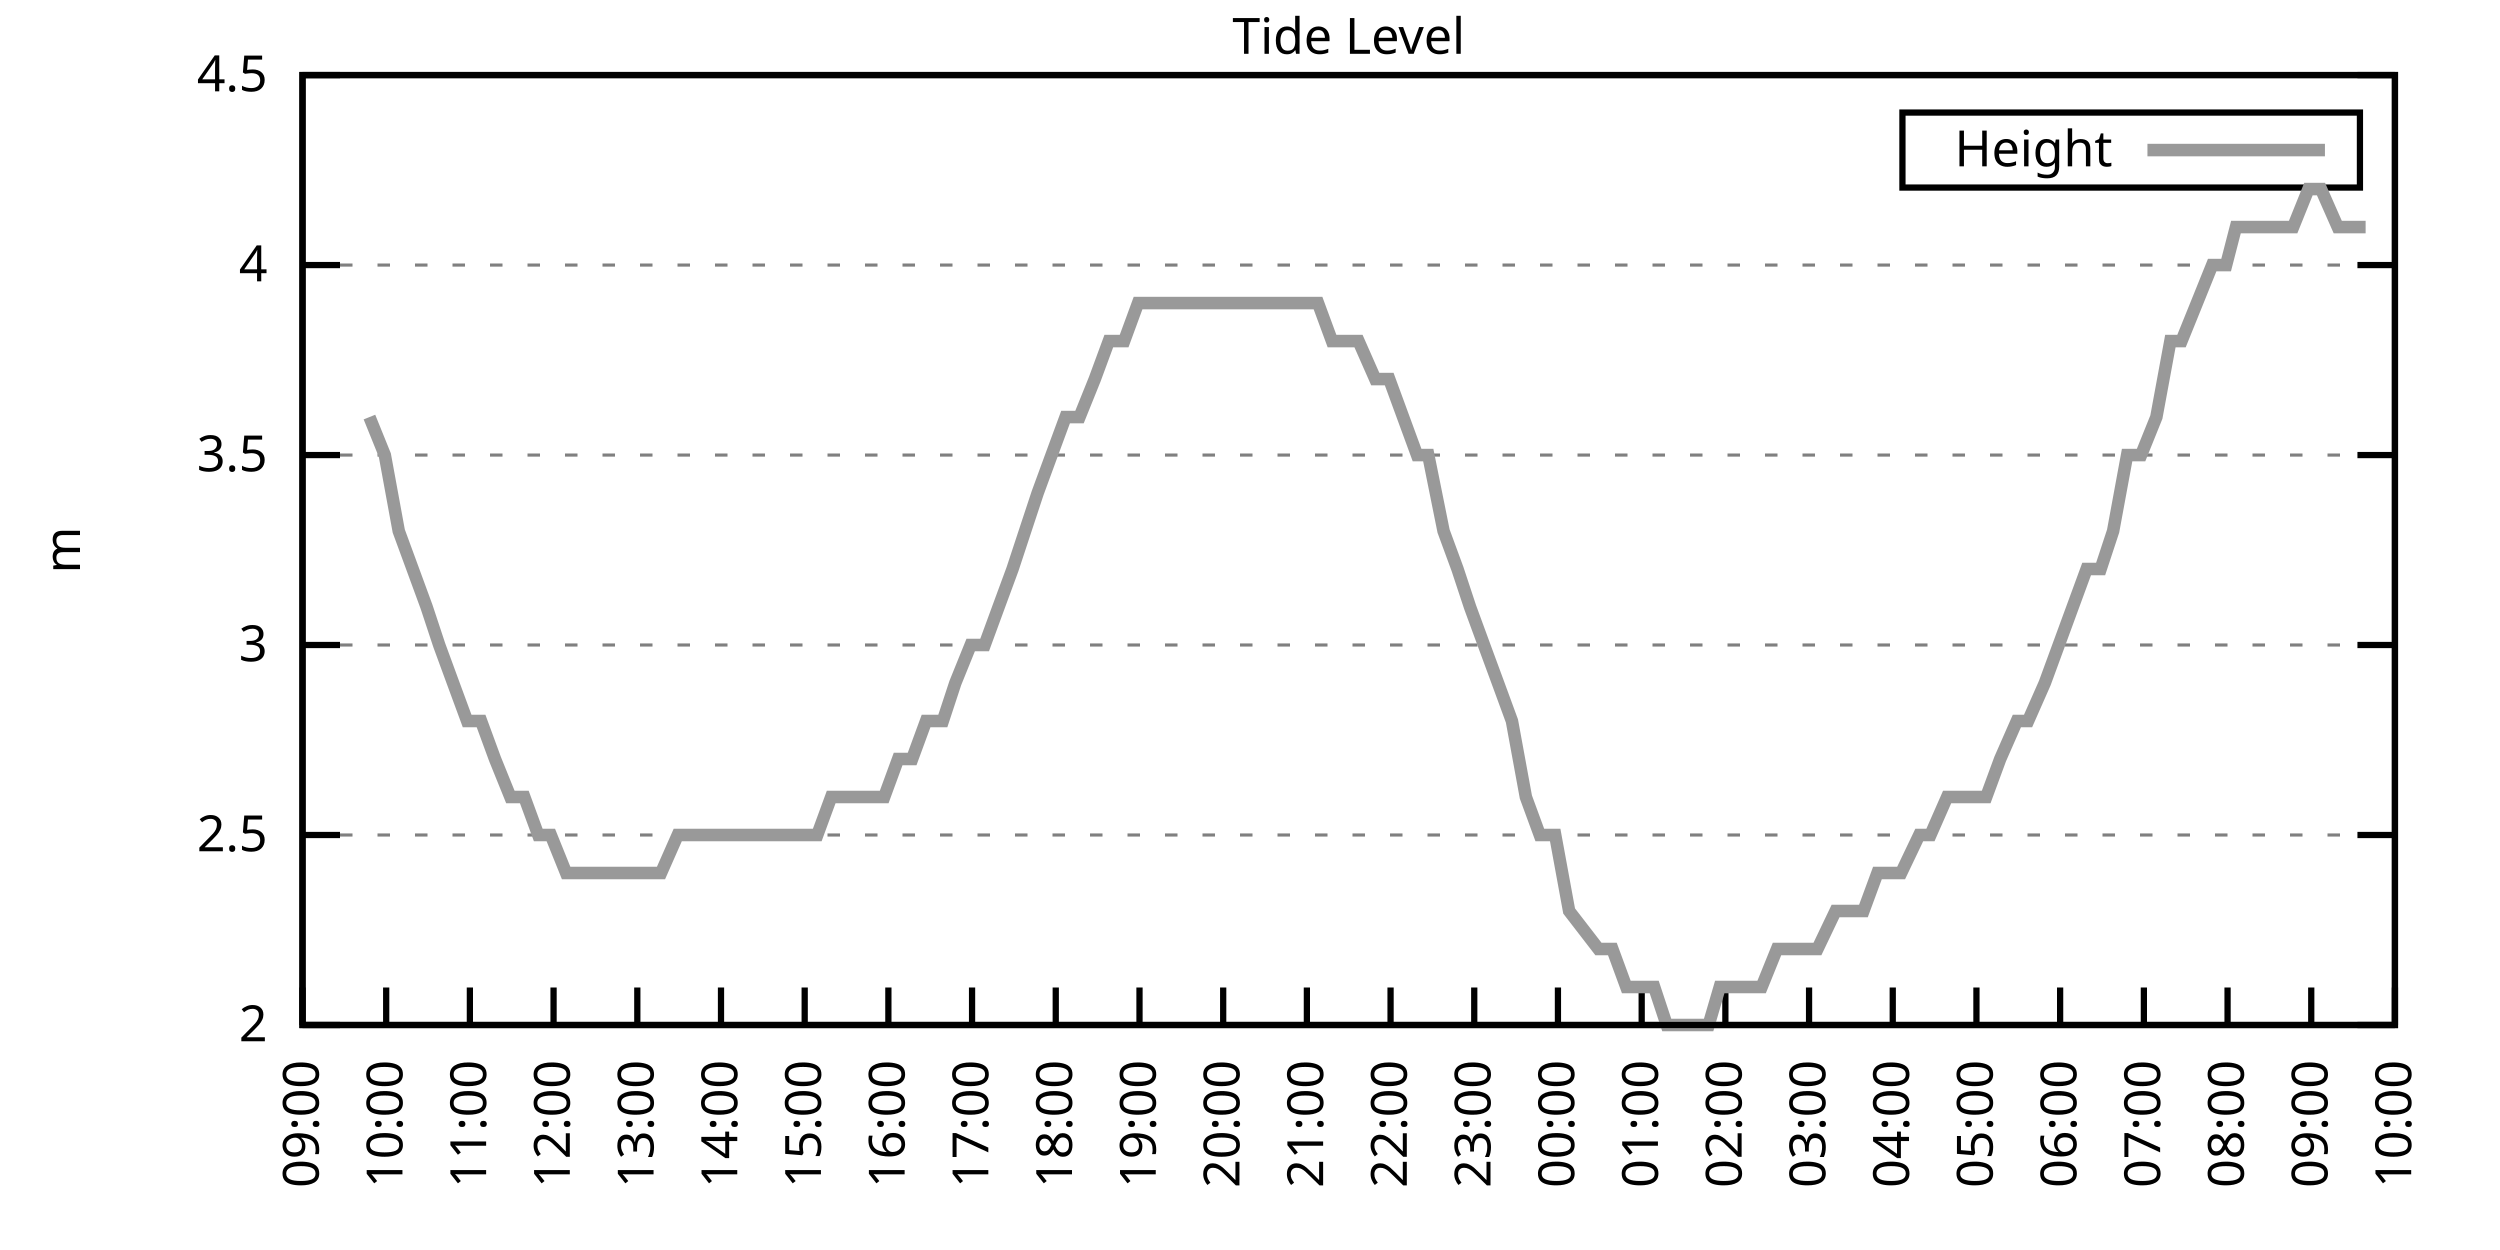
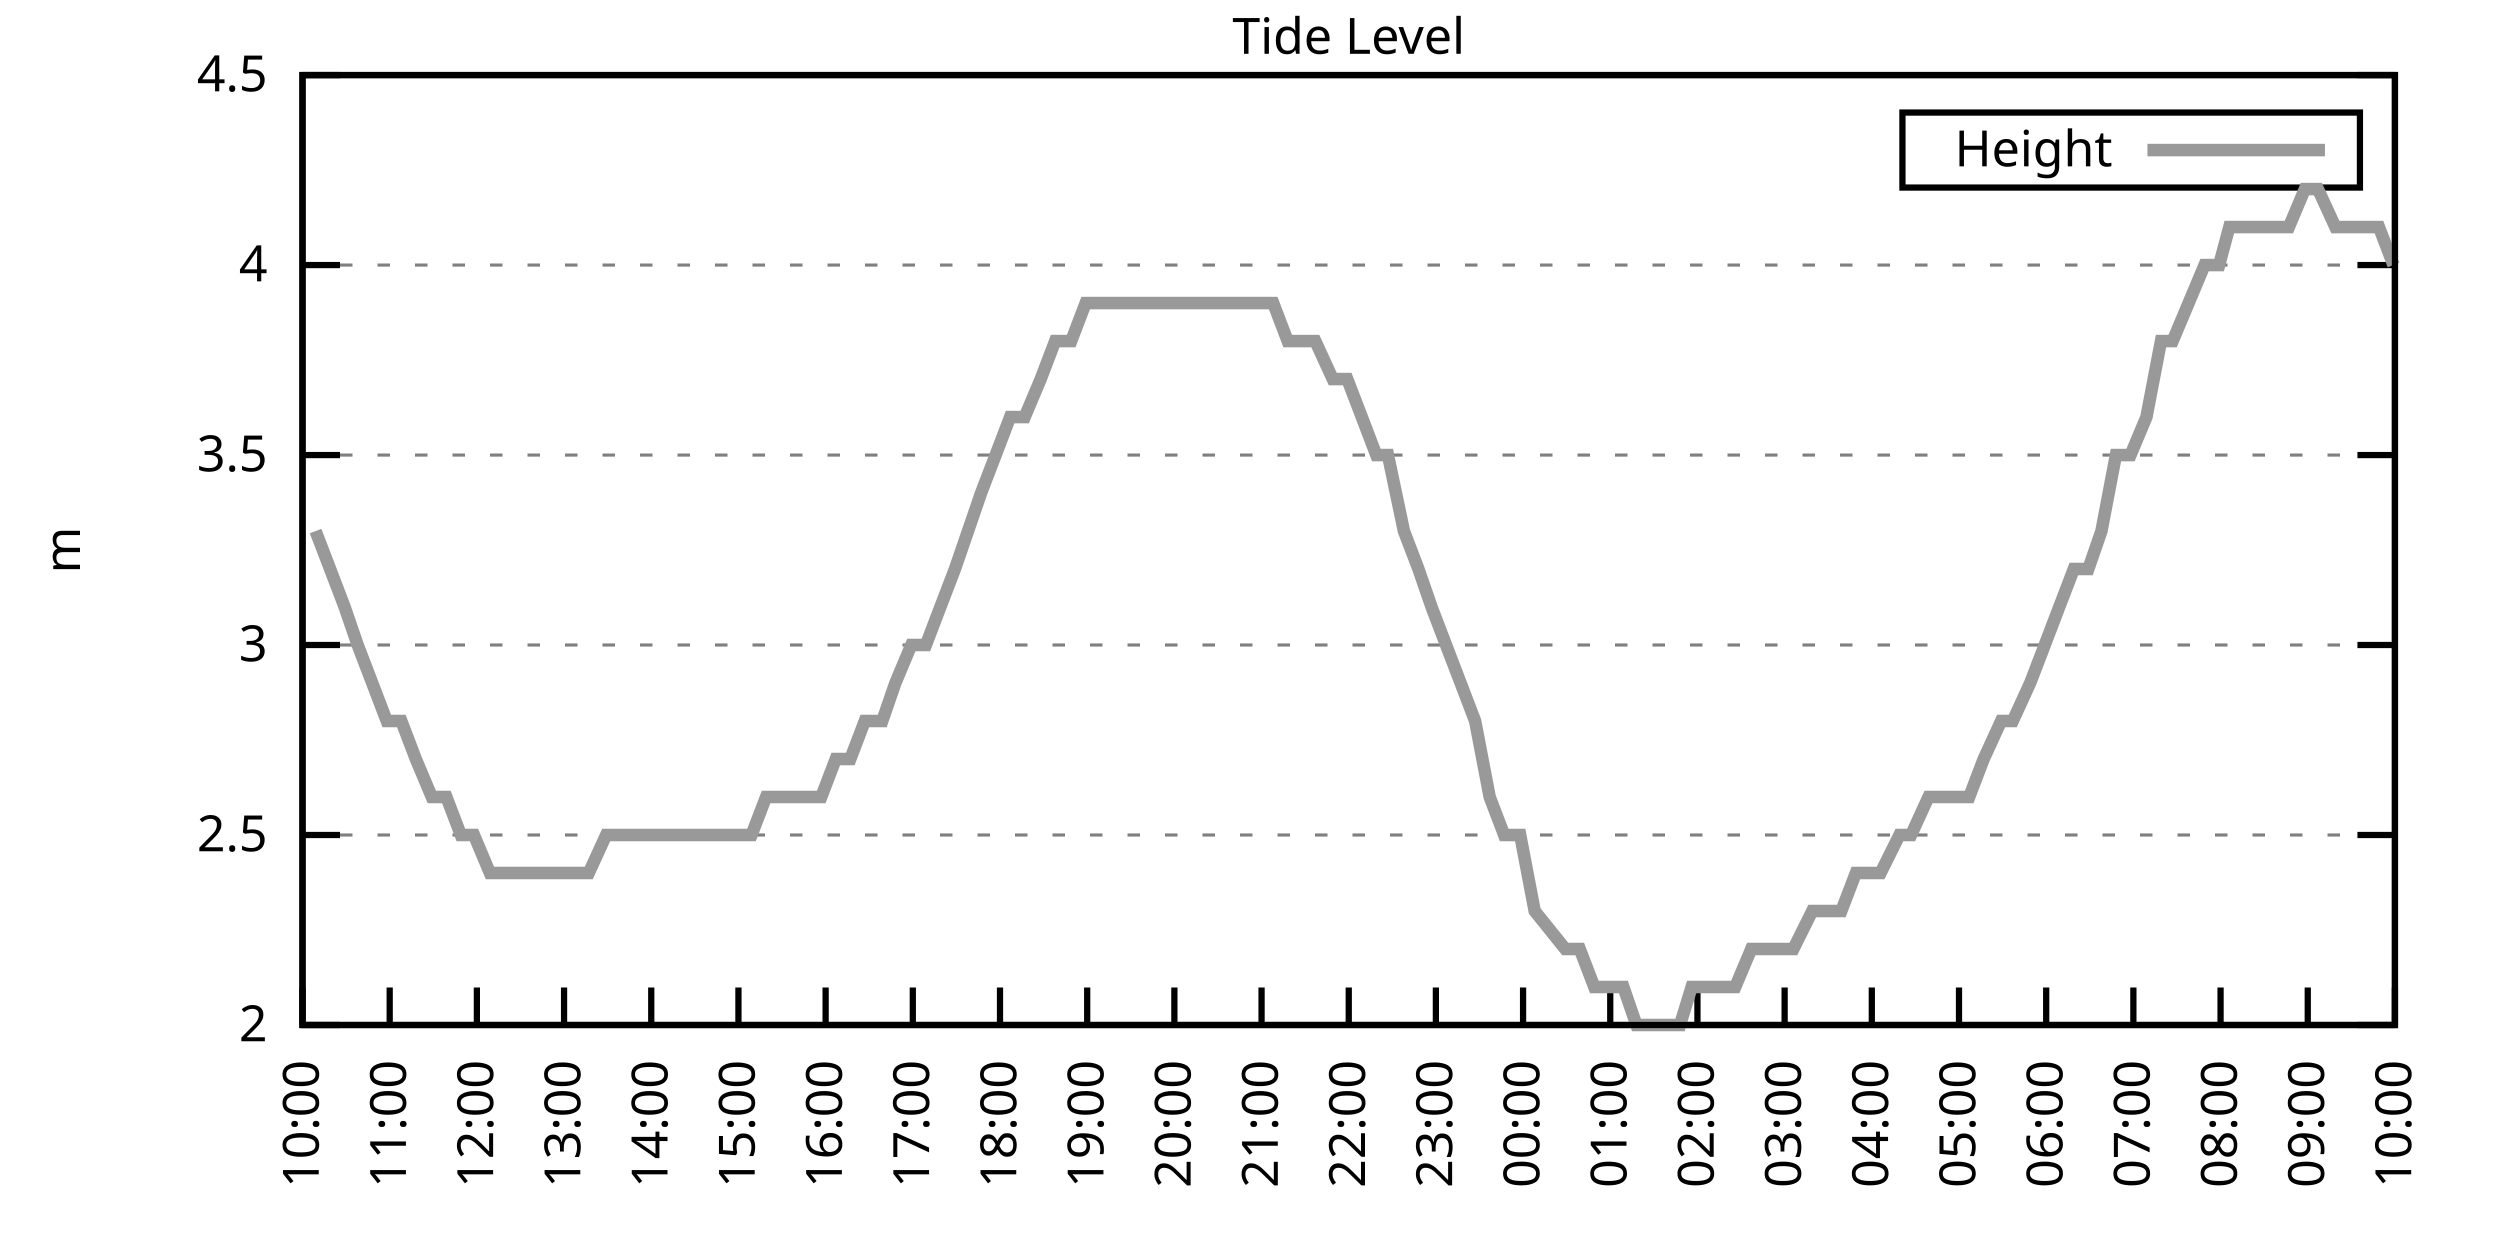
<svg xmlns="http://www.w3.org/2000/svg" xmlns:xlink="http://www.w3.org/1999/xlink" width="400" height="200" viewBox="0 0 400 200">
  <g id="gnuplot_canvas">
    <rect x="0" y="0" width="400" height="200" fill="none" />
    <defs>
      <circle id="gpDot" r="0.5" stroke-width="0.5" stroke="currentColor" />
      <path id="gpPt0" stroke-width="0.333" stroke="currentColor" d="M-1,0 h2 M0,-1 v2" />
      <path id="gpPt1" stroke-width="0.333" stroke="currentColor" d="M-1,-1 L1,1 M1,-1 L-1,1" />
      <path id="gpPt2" stroke-width="0.333" stroke="currentColor" d="M-1,0 L1,0 M0,-1 L0,1 M-1,-1 L1,1 M-1,1 L1,-1" />
      <rect id="gpPt3" stroke-width="0.333" stroke="currentColor" x="-1" y="-1" width="2" height="2" />
      <rect id="gpPt4" stroke-width="0.333" stroke="currentColor" fill="currentColor" x="-1" y="-1" width="2" height="2" />
      <circle id="gpPt5" stroke-width="0.333" stroke="currentColor" cx="0" cy="0" r="1" />
      <use xlink:href="#gpPt5" id="gpPt6" fill="currentColor" stroke="none" />
      <path id="gpPt7" stroke-width="0.333" stroke="currentColor" d="M0,-1.33 L-1.33,0.67 L1.33,0.67 z" />
      <use xlink:href="#gpPt7" id="gpPt8" fill="currentColor" stroke="none" />
      <use xlink:href="#gpPt7" id="gpPt9" stroke="currentColor" transform="rotate(180)" />
      <use xlink:href="#gpPt9" id="gpPt10" fill="currentColor" stroke="none" />
      <use xlink:href="#gpPt3" id="gpPt11" stroke="currentColor" transform="rotate(45)" />
      <use xlink:href="#gpPt11" id="gpPt12" fill="currentColor" stroke="none" />
      <path id="gpPt13" stroke-width="0.333" stroke="currentColor" d="M0,1.330 L1.265,0.411 L0.782,-1.067 L-0.782,-1.076 L-1.265,0.411 z" />
      <use xlink:href="#gpPt13" id="gpPt14" fill="currentColor" stroke="none" />
      <filter id="textbox" filterUnits="objectBoundingBox" x="0" y="0" height="1" width="1">
        <feFlood flood-color="white" flood-opacity="1" result="bgnd" />
        <feComposite in="SourceGraphic" in2="bgnd" operator="atop" />
      </filter>
      <filter id="greybox" filterUnits="objectBoundingBox" x="0" y="0" height="1" width="1">
        <feFlood flood-color="lightgrey" flood-opacity="1" result="grey" />
        <feComposite in="SourceGraphic" in2="grey" operator="atop" />
      </filter>
    </defs>
    <g fill="none" color="white" stroke="currentColor" stroke-width="1.00" stroke-linecap="butt" stroke-linejoin="miter">
</g>
    <g fill="none" color="black" stroke="currentColor" stroke-width="1.00" stroke-linecap="butt" stroke-linejoin="miter">
      <g stroke="none" shape-rendering="crispEdges">
        <polygon fill="rgb(255, 255, 255)" points="48.40,164.00 383.18,164.00 383.18,12.02 48.40,12.02 " />
      </g>
    </g>
    <g fill="none" color="black" stroke="currentColor" stroke-width="1.00" stroke-linecap="butt" stroke-linejoin="miter">
</g>
    <g fill="none" color="black" stroke="black" stroke-width="0.50" stroke-linecap="butt" stroke-linejoin="miter">
</g>
    <g fill="none" color="gray" stroke="currentColor" stroke-width="0.50" stroke-linecap="butt" stroke-linejoin="miter">
      <path stroke="gray" stroke-dasharray="2,4" class="gridline" d="M48.40,164.00 L383.19,164.00  " />
    </g>
    <g fill="none" color="gray" stroke="gray" stroke-width="1.00" stroke-linecap="butt" stroke-linejoin="miter">
</g>
    <g fill="none" color="black" stroke="currentColor" stroke-width="1.00" stroke-linecap="butt" stroke-linejoin="miter">
      <path stroke="black" d="M48.40,164.00 L54.40,164.00 M383.19,164.00 L377.19,164.00  " />
      <g transform="translate(42.80,166.60)" stroke="none" fill="black" font-family="Sans" font-size="8.00" text-anchor="end">
        <text>
          <tspan font-family="Sans"> 2</tspan>
        </text>
      </g>
    </g>
    <g fill="none" color="black" stroke="currentColor" stroke-width="1.00" stroke-linecap="butt" stroke-linejoin="miter">
</g>
    <g fill="none" color="black" stroke="black" stroke-width="0.50" stroke-linecap="butt" stroke-linejoin="miter">
</g>
    <g fill="none" color="gray" stroke="currentColor" stroke-width="0.50" stroke-linecap="butt" stroke-linejoin="miter">
      <path stroke="gray" stroke-dasharray="2,4" class="gridline" d="M48.40,133.60 L383.19,133.60  " />
    </g>
    <g fill="none" color="gray" stroke="gray" stroke-width="1.00" stroke-linecap="butt" stroke-linejoin="miter">
</g>
    <g fill="none" color="black" stroke="currentColor" stroke-width="1.00" stroke-linecap="butt" stroke-linejoin="miter">
      <path stroke="black" d="M48.40,133.60 L54.40,133.60 M383.19,133.60 L377.19,133.60  " />
      <g transform="translate(42.80,136.20)" stroke="none" fill="black" font-family="Sans" font-size="8.00" text-anchor="end">
        <text>
          <tspan font-family="Sans"> 2.5</tspan>
        </text>
      </g>
    </g>
    <g fill="none" color="black" stroke="currentColor" stroke-width="1.00" stroke-linecap="butt" stroke-linejoin="miter">
</g>
    <g fill="none" color="black" stroke="black" stroke-width="0.50" stroke-linecap="butt" stroke-linejoin="miter">
</g>
    <g fill="none" color="gray" stroke="currentColor" stroke-width="0.50" stroke-linecap="butt" stroke-linejoin="miter">
      <path stroke="gray" stroke-dasharray="2,4" class="gridline" d="M48.40,103.20 L383.19,103.20  " />
    </g>
    <g fill="none" color="gray" stroke="gray" stroke-width="1.00" stroke-linecap="butt" stroke-linejoin="miter">
</g>
    <g fill="none" color="black" stroke="currentColor" stroke-width="1.00" stroke-linecap="butt" stroke-linejoin="miter">
      <path stroke="black" d="M48.40,103.20 L54.40,103.20 M383.19,103.20 L377.19,103.20  " />
      <g transform="translate(42.80,105.80)" stroke="none" fill="black" font-family="Sans" font-size="8.00" text-anchor="end">
        <text>
          <tspan font-family="Sans"> 3</tspan>
        </text>
      </g>
    </g>
    <g fill="none" color="black" stroke="currentColor" stroke-width="1.00" stroke-linecap="butt" stroke-linejoin="miter">
</g>
    <g fill="none" color="black" stroke="black" stroke-width="0.50" stroke-linecap="butt" stroke-linejoin="miter">
</g>
    <g fill="none" color="gray" stroke="currentColor" stroke-width="0.50" stroke-linecap="butt" stroke-linejoin="miter">
      <path stroke="gray" stroke-dasharray="2,4" class="gridline" d="M48.40,72.81 L383.19,72.81  " />
    </g>
    <g fill="none" color="gray" stroke="gray" stroke-width="1.00" stroke-linecap="butt" stroke-linejoin="miter">
</g>
    <g fill="none" color="black" stroke="currentColor" stroke-width="1.00" stroke-linecap="butt" stroke-linejoin="miter">
      <path stroke="black" d="M48.40,72.81 L54.40,72.81 M383.19,72.81 L377.19,72.81  " />
      <g transform="translate(42.80,75.41)" stroke="none" fill="black" font-family="Sans" font-size="8.00" text-anchor="end">
        <text>
          <tspan font-family="Sans"> 3.5</tspan>
        </text>
      </g>
    </g>
    <g fill="none" color="black" stroke="currentColor" stroke-width="1.00" stroke-linecap="butt" stroke-linejoin="miter">
</g>
    <g fill="none" color="black" stroke="black" stroke-width="0.50" stroke-linecap="butt" stroke-linejoin="miter">
</g>
    <g fill="none" color="gray" stroke="currentColor" stroke-width="0.50" stroke-linecap="butt" stroke-linejoin="miter">
      <path stroke="gray" stroke-dasharray="2,4" class="gridline" d="M48.40,42.41 L383.19,42.41  " />
    </g>
    <g fill="none" color="gray" stroke="gray" stroke-width="1.00" stroke-linecap="butt" stroke-linejoin="miter">
</g>
    <g fill="none" color="black" stroke="currentColor" stroke-width="1.00" stroke-linecap="butt" stroke-linejoin="miter">
      <path stroke="black" d="M48.40,42.41 L54.40,42.41 M383.19,42.41 L377.19,42.41  " />
      <g transform="translate(42.80,45.01)" stroke="none" fill="black" font-family="Sans" font-size="8.00" text-anchor="end">
        <text>
          <tspan font-family="Sans"> 4</tspan>
        </text>
      </g>
    </g>
    <g fill="none" color="black" stroke="currentColor" stroke-width="1.00" stroke-linecap="butt" stroke-linejoin="miter">
</g>
    <g fill="none" color="black" stroke="black" stroke-width="0.50" stroke-linecap="butt" stroke-linejoin="miter">
</g>
    <g fill="none" color="gray" stroke="currentColor" stroke-width="0.50" stroke-linecap="butt" stroke-linejoin="miter">
      <path stroke="gray" stroke-dasharray="2,4" class="gridline" d="M48.40,12.01 L383.19,12.01  " />
    </g>
    <g fill="none" color="gray" stroke="gray" stroke-width="1.00" stroke-linecap="butt" stroke-linejoin="miter">
</g>
    <g fill="none" color="black" stroke="currentColor" stroke-width="1.00" stroke-linecap="butt" stroke-linejoin="miter">
      <path stroke="black" d="M48.40,12.01 L54.40,12.01 M383.19,12.01 L377.19,12.01  " />
      <g transform="translate(42.80,14.61)" stroke="none" fill="black" font-family="Sans" font-size="8.00" text-anchor="end">
        <text>
          <tspan font-family="Sans"> 4.5</tspan>
        </text>
      </g>
    </g>
    <g fill="none" color="black" stroke="currentColor" stroke-width="1.00" stroke-linecap="butt" stroke-linejoin="miter">
      <path stroke="black" d="M48.40,164.00 L48.40,158.00  " />
      <g transform="translate(51.00,169.60) rotate(270.00)" stroke="none" fill="black" font-family="Sans" font-size="8.00" text-anchor="end">
        <text>
-           <tspan font-family="Sans">09:00</tspan>
-         </text>
-       </g>
-     </g>
-     <g fill="none" color="black" stroke="currentColor" stroke-width="1.00" stroke-linecap="butt" stroke-linejoin="miter">
-       <path stroke="black" d="M61.79,164.00 L61.79,158.00  " />
-       <g transform="translate(64.39,169.60) rotate(270.00)" stroke="none" fill="black" font-family="Sans" font-size="8.00" text-anchor="end">
-         <text>
          <tspan font-family="Sans">10:00</tspan>
        </text>
      </g>
    </g>
    <g fill="none" color="black" stroke="currentColor" stroke-width="1.00" stroke-linecap="butt" stroke-linejoin="miter">
-       <path stroke="black" d="M75.18,164.00 L75.18,158.00  " />
-       <g transform="translate(77.78,169.60) rotate(270.00)" stroke="none" fill="black" font-family="Sans" font-size="8.00" text-anchor="end">
+       <path stroke="black" d="M62.35,164.00 L62.35,158.00  " />
+       <g transform="translate(64.95,169.60) rotate(270.00)" stroke="none" fill="black" font-family="Sans" font-size="8.00" text-anchor="end">
        <text>
          <tspan font-family="Sans">11:00</tspan>
        </text>
      </g>
    </g>
    <g fill="none" color="black" stroke="currentColor" stroke-width="1.00" stroke-linecap="butt" stroke-linejoin="miter">
-       <path stroke="black" d="M88.57,164.00 L88.57,158.00  " />
-       <g transform="translate(91.17,169.60) rotate(270.00)" stroke="none" fill="black" font-family="Sans" font-size="8.00" text-anchor="end">
+       <path stroke="black" d="M76.30,164.00 L76.30,158.00  " />
+       <g transform="translate(78.90,169.60) rotate(270.00)" stroke="none" fill="black" font-family="Sans" font-size="8.00" text-anchor="end">
        <text>
          <tspan font-family="Sans">12:00</tspan>
        </text>
      </g>
    </g>
    <g fill="none" color="black" stroke="currentColor" stroke-width="1.00" stroke-linecap="butt" stroke-linejoin="miter">
-       <path stroke="black" d="M101.97,164.00 L101.97,158.00  " />
-       <g transform="translate(104.57,169.60) rotate(270.00)" stroke="none" fill="black" font-family="Sans" font-size="8.00" text-anchor="end">
+       <path stroke="black" d="M90.25,164.00 L90.25,158.00  " />
+       <g transform="translate(92.85,169.60) rotate(270.00)" stroke="none" fill="black" font-family="Sans" font-size="8.00" text-anchor="end">
        <text>
          <tspan font-family="Sans">13:00</tspan>
        </text>
      </g>
    </g>
    <g fill="none" color="black" stroke="currentColor" stroke-width="1.00" stroke-linecap="butt" stroke-linejoin="miter">
-       <path stroke="black" d="M115.36,164.00 L115.36,158.00  " />
-       <g transform="translate(117.96,169.60) rotate(270.00)" stroke="none" fill="black" font-family="Sans" font-size="8.00" text-anchor="end">
+       <path stroke="black" d="M104.20,164.00 L104.20,158.00  " />
+       <g transform="translate(106.80,169.60) rotate(270.00)" stroke="none" fill="black" font-family="Sans" font-size="8.00" text-anchor="end">
        <text>
          <tspan font-family="Sans">14:00</tspan>
        </text>
      </g>
    </g>
    <g fill="none" color="black" stroke="currentColor" stroke-width="1.00" stroke-linecap="butt" stroke-linejoin="miter">
-       <path stroke="black" d="M128.75,164.00 L128.75,158.00  " />
-       <g transform="translate(131.35,169.60) rotate(270.00)" stroke="none" fill="black" font-family="Sans" font-size="8.00" text-anchor="end">
+       <path stroke="black" d="M118.15,164.00 L118.15,158.00  " />
+       <g transform="translate(120.75,169.60) rotate(270.00)" stroke="none" fill="black" font-family="Sans" font-size="8.00" text-anchor="end">
        <text>
          <tspan font-family="Sans">15:00</tspan>
        </text>
      </g>
    </g>
    <g fill="none" color="black" stroke="currentColor" stroke-width="1.00" stroke-linecap="butt" stroke-linejoin="miter">
-       <path stroke="black" d="M142.14,164.00 L142.14,158.00  " />
-       <g transform="translate(144.74,169.60) rotate(270.00)" stroke="none" fill="black" font-family="Sans" font-size="8.00" text-anchor="end">
+       <path stroke="black" d="M132.10,164.00 L132.10,158.00  " />
+       <g transform="translate(134.70,169.60) rotate(270.00)" stroke="none" fill="black" font-family="Sans" font-size="8.00" text-anchor="end">
        <text>
          <tspan font-family="Sans">16:00</tspan>
        </text>
      </g>
    </g>
    <g fill="none" color="black" stroke="currentColor" stroke-width="1.00" stroke-linecap="butt" stroke-linejoin="miter">
-       <path stroke="black" d="M155.53,164.00 L155.53,158.00  " />
-       <g transform="translate(158.13,169.60) rotate(270.00)" stroke="none" fill="black" font-family="Sans" font-size="8.00" text-anchor="end">
+       <path stroke="black" d="M146.05,164.00 L146.05,158.00  " />
+       <g transform="translate(148.65,169.60) rotate(270.00)" stroke="none" fill="black" font-family="Sans" font-size="8.00" text-anchor="end">
        <text>
          <tspan font-family="Sans">17:00</tspan>
        </text>
      </g>
    </g>
    <g fill="none" color="black" stroke="currentColor" stroke-width="1.00" stroke-linecap="butt" stroke-linejoin="miter">
-       <path stroke="black" d="M168.92,164.00 L168.92,158.00  " />
-       <g transform="translate(171.52,169.60) rotate(270.00)" stroke="none" fill="black" font-family="Sans" font-size="8.00" text-anchor="end">
+       <path stroke="black" d="M160.00,164.00 L160.00,158.00  " />
+       <g transform="translate(162.60,169.60) rotate(270.00)" stroke="none" fill="black" font-family="Sans" font-size="8.00" text-anchor="end">
        <text>
          <tspan font-family="Sans">18:00</tspan>
        </text>
      </g>
    </g>
    <g fill="none" color="black" stroke="currentColor" stroke-width="1.00" stroke-linecap="butt" stroke-linejoin="miter">
-       <path stroke="black" d="M182.32,164.00 L182.32,158.00  " />
-       <g transform="translate(184.92,169.60) rotate(270.00)" stroke="none" fill="black" font-family="Sans" font-size="8.00" text-anchor="end">
+       <path stroke="black" d="M173.95,164.00 L173.95,158.00  " />
+       <g transform="translate(176.55,169.60) rotate(270.00)" stroke="none" fill="black" font-family="Sans" font-size="8.00" text-anchor="end">
        <text>
          <tspan font-family="Sans">19:00</tspan>
        </text>
      </g>
    </g>
    <g fill="none" color="black" stroke="currentColor" stroke-width="1.00" stroke-linecap="butt" stroke-linejoin="miter">
-       <path stroke="black" d="M195.71,164.00 L195.71,158.00  " />
-       <g transform="translate(198.31,169.60) rotate(270.00)" stroke="none" fill="black" font-family="Sans" font-size="8.00" text-anchor="end">
+       <path stroke="black" d="M187.90,164.00 L187.90,158.00  " />
+       <g transform="translate(190.50,169.60) rotate(270.00)" stroke="none" fill="black" font-family="Sans" font-size="8.00" text-anchor="end">
        <text>
          <tspan font-family="Sans">20:00</tspan>
        </text>
      </g>
    </g>
    <g fill="none" color="black" stroke="currentColor" stroke-width="1.00" stroke-linecap="butt" stroke-linejoin="miter">
-       <path stroke="black" d="M209.10,164.00 L209.10,158.00  " />
-       <g transform="translate(211.70,169.60) rotate(270.00)" stroke="none" fill="black" font-family="Sans" font-size="8.00" text-anchor="end">
+       <path stroke="black" d="M201.85,164.00 L201.85,158.00  " />
+       <g transform="translate(204.45,169.60) rotate(270.00)" stroke="none" fill="black" font-family="Sans" font-size="8.00" text-anchor="end">
        <text>
          <tspan font-family="Sans">21:00</tspan>
        </text>
      </g>
    </g>
    <g fill="none" color="black" stroke="currentColor" stroke-width="1.00" stroke-linecap="butt" stroke-linejoin="miter">
-       <path stroke="black" d="M222.49,164.00 L222.49,158.00  " />
-       <g transform="translate(225.09,169.60) rotate(270.00)" stroke="none" fill="black" font-family="Sans" font-size="8.00" text-anchor="end">
+       <path stroke="black" d="M215.80,164.00 L215.80,158.00  " />
+       <g transform="translate(218.40,169.60) rotate(270.00)" stroke="none" fill="black" font-family="Sans" font-size="8.00" text-anchor="end">
        <text>
          <tspan font-family="Sans">22:00</tspan>
        </text>
      </g>
    </g>
    <g fill="none" color="black" stroke="currentColor" stroke-width="1.00" stroke-linecap="butt" stroke-linejoin="miter">
-       <path stroke="black" d="M235.88,164.00 L235.88,158.00  " />
-       <g transform="translate(238.48,169.60) rotate(270.00)" stroke="none" fill="black" font-family="Sans" font-size="8.00" text-anchor="end">
+       <path stroke="black" d="M229.74,164.00 L229.74,158.00  " />
+       <g transform="translate(232.34,169.60) rotate(270.00)" stroke="none" fill="black" font-family="Sans" font-size="8.00" text-anchor="end">
        <text>
          <tspan font-family="Sans">23:00</tspan>
        </text>
      </g>
    </g>
    <g fill="none" color="black" stroke="currentColor" stroke-width="1.00" stroke-linecap="butt" stroke-linejoin="miter">
-       <path stroke="black" d="M249.27,164.00 L249.27,158.00  " />
-       <g transform="translate(251.87,169.60) rotate(270.00)" stroke="none" fill="black" font-family="Sans" font-size="8.00" text-anchor="end">
+       <path stroke="black" d="M243.69,164.00 L243.69,158.00  " />
+       <g transform="translate(246.29,169.60) rotate(270.00)" stroke="none" fill="black" font-family="Sans" font-size="8.00" text-anchor="end">
        <text>
          <tspan font-family="Sans">00:00</tspan>
        </text>
      </g>
    </g>
    <g fill="none" color="black" stroke="currentColor" stroke-width="1.00" stroke-linecap="butt" stroke-linejoin="miter">
-       <path stroke="black" d="M262.67,164.00 L262.67,158.00  " />
-       <g transform="translate(265.27,169.60) rotate(270.00)" stroke="none" fill="black" font-family="Sans" font-size="8.00" text-anchor="end">
+       <path stroke="black" d="M257.64,164.00 L257.64,158.00  " />
+       <g transform="translate(260.24,169.60) rotate(270.00)" stroke="none" fill="black" font-family="Sans" font-size="8.00" text-anchor="end">
        <text>
          <tspan font-family="Sans">01:00</tspan>
        </text>
      </g>
    </g>
    <g fill="none" color="black" stroke="currentColor" stroke-width="1.00" stroke-linecap="butt" stroke-linejoin="miter">
-       <path stroke="black" d="M276.06,164.00 L276.06,158.00  " />
-       <g transform="translate(278.66,169.60) rotate(270.00)" stroke="none" fill="black" font-family="Sans" font-size="8.00" text-anchor="end">
+       <path stroke="black" d="M271.59,164.00 L271.59,158.00  " />
+       <g transform="translate(274.19,169.60) rotate(270.00)" stroke="none" fill="black" font-family="Sans" font-size="8.00" text-anchor="end">
        <text>
          <tspan font-family="Sans">02:00</tspan>
        </text>
      </g>
    </g>
    <g fill="none" color="black" stroke="currentColor" stroke-width="1.00" stroke-linecap="butt" stroke-linejoin="miter">
-       <path stroke="black" d="M289.45,164.00 L289.45,158.00  " />
-       <g transform="translate(292.05,169.60) rotate(270.00)" stroke="none" fill="black" font-family="Sans" font-size="8.00" text-anchor="end">
+       <path stroke="black" d="M285.54,164.00 L285.54,158.00  " />
+       <g transform="translate(288.14,169.60) rotate(270.00)" stroke="none" fill="black" font-family="Sans" font-size="8.00" text-anchor="end">
        <text>
          <tspan font-family="Sans">03:00</tspan>
        </text>
      </g>
    </g>
    <g fill="none" color="black" stroke="currentColor" stroke-width="1.00" stroke-linecap="butt" stroke-linejoin="miter">
-       <path stroke="black" d="M302.84,164.00 L302.84,158.00  " />
-       <g transform="translate(305.44,169.60) rotate(270.00)" stroke="none" fill="black" font-family="Sans" font-size="8.00" text-anchor="end">
+       <path stroke="black" d="M299.49,164.00 L299.49,158.00  " />
+       <g transform="translate(302.09,169.60) rotate(270.00)" stroke="none" fill="black" font-family="Sans" font-size="8.00" text-anchor="end">
        <text>
          <tspan font-family="Sans">04:00</tspan>
        </text>
      </g>
    </g>
    <g fill="none" color="black" stroke="currentColor" stroke-width="1.00" stroke-linecap="butt" stroke-linejoin="miter">
-       <path stroke="black" d="M316.23,164.00 L316.23,158.00  " />
-       <g transform="translate(318.83,169.60) rotate(270.00)" stroke="none" fill="black" font-family="Sans" font-size="8.00" text-anchor="end">
+       <path stroke="black" d="M313.44,164.00 L313.44,158.00  " />
+       <g transform="translate(316.04,169.60) rotate(270.00)" stroke="none" fill="black" font-family="Sans" font-size="8.00" text-anchor="end">
        <text>
          <tspan font-family="Sans">05:00</tspan>
        </text>
      </g>
    </g>
    <g fill="none" color="black" stroke="currentColor" stroke-width="1.00" stroke-linecap="butt" stroke-linejoin="miter">
-       <path stroke="black" d="M329.62,164.00 L329.62,158.00  " />
-       <g transform="translate(332.22,169.60) rotate(270.00)" stroke="none" fill="black" font-family="Sans" font-size="8.00" text-anchor="end">
+       <path stroke="black" d="M327.39,164.00 L327.39,158.00  " />
+       <g transform="translate(329.99,169.60) rotate(270.00)" stroke="none" fill="black" font-family="Sans" font-size="8.00" text-anchor="end">
        <text>
          <tspan font-family="Sans">06:00</tspan>
        </text>
      </g>
    </g>
    <g fill="none" color="black" stroke="currentColor" stroke-width="1.00" stroke-linecap="butt" stroke-linejoin="miter">
-       <path stroke="black" d="M343.02,164.00 L343.02,158.00  " />
-       <g transform="translate(345.62,169.60) rotate(270.00)" stroke="none" fill="black" font-family="Sans" font-size="8.00" text-anchor="end">
+       <path stroke="black" d="M341.34,164.00 L341.34,158.00  " />
+       <g transform="translate(343.94,169.60) rotate(270.00)" stroke="none" fill="black" font-family="Sans" font-size="8.00" text-anchor="end">
        <text>
          <tspan font-family="Sans">07:00</tspan>
        </text>
      </g>
    </g>
    <g fill="none" color="black" stroke="currentColor" stroke-width="1.00" stroke-linecap="butt" stroke-linejoin="miter">
-       <path stroke="black" d="M356.41,164.00 L356.41,158.00  " />
-       <g transform="translate(359.01,169.60) rotate(270.00)" stroke="none" fill="black" font-family="Sans" font-size="8.00" text-anchor="end">
+       <path stroke="black" d="M355.29,164.00 L355.29,158.00  " />
+       <g transform="translate(357.89,169.60) rotate(270.00)" stroke="none" fill="black" font-family="Sans" font-size="8.00" text-anchor="end">
        <text>
          <tspan font-family="Sans">08:00</tspan>
        </text>
      </g>
    </g>
    <g fill="none" color="black" stroke="currentColor" stroke-width="1.00" stroke-linecap="butt" stroke-linejoin="miter">
-       <path stroke="black" d="M369.80,164.00 L369.80,158.00  " />
-       <g transform="translate(372.40,169.60) rotate(270.00)" stroke="none" fill="black" font-family="Sans" font-size="8.00" text-anchor="end">
+       <path stroke="black" d="M369.24,164.00 L369.24,158.00  " />
+       <g transform="translate(371.84,169.60) rotate(270.00)" stroke="none" fill="black" font-family="Sans" font-size="8.00" text-anchor="end">
        <text>
          <tspan font-family="Sans">09:00</tspan>
        </text>
      </g>
    </g>
    <g fill="none" color="black" stroke="currentColor" stroke-width="1.00" stroke-linecap="butt" stroke-linejoin="miter">
      <path stroke="black" d="M383.19,164.00 L383.19,158.00  " />
      <g transform="translate(385.79,169.60) rotate(270.00)" stroke="none" fill="black" font-family="Sans" font-size="8.00" text-anchor="end">
        <text>
          <tspan font-family="Sans">10:00</tspan>
        </text>
      </g>
    </g>
    <g fill="none" color="black" stroke="currentColor" stroke-width="1.00" stroke-linecap="butt" stroke-linejoin="miter">
</g>
    <g fill="none" color="black" stroke="currentColor" stroke-width="1.00" stroke-linecap="butt" stroke-linejoin="miter">
      <path stroke="black" d="M48.40,12.01 L48.40,164.00 L383.19,164.00 L383.19,12.01 L48.40,12.01 Z  " />
    </g>
    <g fill="none" color="black" stroke="currentColor" stroke-width="1.00" stroke-linecap="butt" stroke-linejoin="miter">
</g>
    <g fill="none" color="black" stroke="currentColor" stroke-width="1.00" stroke-linecap="butt" stroke-linejoin="miter">
      <path stroke="black" d="M304.39,30.01 L304.39,18.01 L377.59,18.01 L377.59,30.01 L304.39,30.01 Z  " />
    </g>
    <g id="Tide_level_plot_1">
      <g fill="none" color="white" stroke="black" stroke-width="2.00" stroke-linecap="butt" stroke-linejoin="miter">
</g>
      <g fill="none" color="black" stroke="currentColor" stroke-width="2.00" stroke-linecap="butt" stroke-linejoin="miter">
        <g transform="translate(337.99,26.61)" stroke="none" fill="black" font-family="Sans" font-size="8.00" text-anchor="end">
          <text>
            <tspan font-family="Sans">Height</tspan>
          </text>
        </g>
      </g>
      <g fill="none" color="black" stroke="currentColor" stroke-width="2.00" stroke-linecap="butt" stroke-linejoin="miter">
-         <path stroke="rgb(153, 153, 153)" d="M343.59,24.01 L371.99,24.01 M59.11,66.73 L61.57,72.81 L63.80,84.97 L66.03,91.04 L68.26,97.12 L70.27,103.20   L72.50,109.28 L74.74,115.36 L76.97,115.36 L79.20,121.44 L81.66,127.52 L83.89,127.52 L86.12,133.60 L88.13,133.60   L90.58,139.68 L92.82,139.68 L94.82,139.68 L96.83,139.68 L99.06,139.68 L101.74,139.68 L103.31,139.68 L105.76,139.68   L108.44,133.60 L110.45,133.60 L112.68,133.60 L114.91,133.60 L117.14,133.60 L119.60,133.60 L121.83,133.60 L123.84,133.60   L125.85,133.60 L128.53,133.60 L130.76,133.60 L132.99,127.52 L135.00,127.52 L137.01,127.52 L139.24,127.52 L141.47,127.52   L143.70,121.44 L145.94,121.44 L148.17,115.36 L150.85,115.36 L152.85,109.28 L155.31,103.20 L157.54,103.20 L159.77,97.12   L162.01,91.04 L164.01,84.97 L166.02,78.89 L168.25,72.81 L170.49,66.73 L172.72,66.73 L175.17,60.65 L177.41,54.57   L179.86,54.57 L182.09,48.49 L184.32,48.49 L186.11,48.49 L188.34,48.49 L191.02,48.49 L193.25,48.49 L195.48,48.49   L197.72,48.49 L199.73,48.49 L201.96,48.49 L203.97,48.49 L206.20,48.49 L208.88,48.49 L210.88,48.49 L213.12,54.57   L215.13,54.57 L217.36,54.57 L220.04,60.65 L222.27,60.65 L224.50,66.73 L226.73,72.81 L228.52,72.81 L230.97,84.97   L233.20,91.04 L235.21,97.12 L237.44,103.20 L239.68,109.28 L241.91,115.36 L244.14,127.52 L246.37,133.60 L248.83,133.60   L251.06,145.76 L255.75,151.84 L257.98,151.84 L260.21,157.92 L262.44,157.92 L264.67,157.92 L266.68,164.00 L268.69,164.00   L270.92,164.00 L273.38,164.00 L275.16,157.92 L277.17,157.92 L280.07,157.92 L281.86,157.92 L284.32,151.84 L286.99,151.84   L288.78,151.84 L290.79,151.84 L293.69,145.76 L295.48,145.76 L298.15,145.76 L300.39,139.68 L302.39,139.68 L304.18,139.68   L307.08,133.60 L308.87,133.60 L311.54,127.52 L313.55,127.52 L315.34,127.52 L317.79,127.52 L320.03,121.44 L322.70,115.36   L324.49,115.36 L327.17,109.28 L329.40,103.20 L331.63,97.12 L333.86,91.04 L336.10,91.04 L338.10,84.97 L340.34,72.81   L342.57,72.81 L345.02,66.73 L347.26,54.57 L349.04,54.57 L351.50,48.49 L353.95,42.41 L356.18,42.41 L357.75,36.33   L360.65,36.33 L362.88,36.33 L364.44,36.33 L366.90,36.33 L369.35,30.25 L371.36,30.25 L374.04,36.33 L376.27,36.33   L378.50,36.33  " />
+         <path stroke="rgb(153, 153, 153)" d="M343.59,24.01 L371.99,24.01 M50.49,84.97 L52.82,91.04 L55.14,97.12 L57.23,103.20 L59.56,109.28 L61.88,115.36   L64.21,115.36 L66.53,121.44 L69.09,127.52 L71.42,127.52 L73.74,133.60 L75.83,133.60 L78.39,139.68 L80.72,139.68   L82.81,139.68 L84.90,139.68 L87.23,139.68 L90.02,139.68 L91.64,139.68 L94.20,139.68 L96.99,133.60 L99.08,133.60   L101.41,133.60 L103.73,133.60 L106.06,133.60 L108.62,133.60 L110.94,133.60 L113.03,133.60 L115.13,133.60 L117.92,133.60   L120.24,133.60 L122.57,127.52 L124.66,127.52 L126.75,127.52 L129.08,127.52 L131.40,127.52 L133.72,121.44 L136.05,121.44   L138.37,115.36 L141.16,115.36 L143.26,109.28 L145.81,103.20 L148.14,103.20 L150.46,97.12 L152.79,91.04 L154.88,84.97   L156.97,78.89 L159.30,72.81 L161.62,66.73 L163.95,66.73 L166.51,60.65 L168.83,54.57 L171.39,54.57 L173.71,48.49   L176.04,48.49 L177.90,48.49 L180.22,48.49 L183.01,48.49 L185.34,48.49 L187.66,48.49 L189.99,48.49 L192.08,48.49   L194.41,48.49 L196.50,48.49 L198.82,48.49 L201.61,48.49 L203.71,48.49 L206.03,54.57 L208.12,54.57 L210.45,54.57   L213.24,60.65 L215.56,60.65 L217.89,66.73 L220.21,72.81 L222.07,72.81 L224.63,84.97 L226.95,91.04 L229.05,97.12   L231.37,103.20 L233.70,109.28 L236.02,115.36 L238.35,127.52 L240.67,133.60 L243.23,133.60 L245.55,145.76 L250.44,151.84   L252.76,151.84 L255.09,157.92 L257.41,157.92 L259.74,157.92 L261.83,164.00 L263.92,164.00 L266.25,164.00 L268.80,164.00   L270.66,157.92 L272.76,157.92 L275.78,157.92 L277.64,157.92 L280.20,151.84 L282.99,151.84 L284.85,151.84 L286.94,151.84   L289.96,145.76 L291.82,145.76 L294.61,145.76 L296.94,139.68 L299.03,139.68 L300.89,139.68 L303.91,133.60 L305.77,133.60   L308.56,127.52 L310.65,127.52 L312.51,127.52 L315.07,127.52 L317.39,121.44 L320.18,115.36 L322.04,115.36 L324.83,109.28   L327.16,103.20 L329.48,97.12 L331.81,91.04 L334.13,91.04 L336.23,84.97 L338.55,72.81 L340.88,72.81 L343.43,66.73   L345.76,54.57 L347.62,54.57 L350.18,48.49 L352.73,42.41 L355.06,42.41 L356.69,36.33 L359.71,36.33 L362.03,36.33   L363.66,36.33 L366.22,36.33 L368.78,30.25 L370.87,30.25 L373.66,36.33 L375.98,36.33 L378.31,36.33 L380.63,36.33   L382.96,42.41  " />
      </g>
    </g>
    <g fill="none" color="black" stroke="currentColor" stroke-width="2.00" stroke-linecap="butt" stroke-linejoin="miter">
</g>
    <g fill="none" color="black" stroke="black" stroke-width="1.00" stroke-linecap="butt" stroke-linejoin="miter">
</g>
    <g fill="none" color="black" stroke="currentColor" stroke-width="1.00" stroke-linecap="butt" stroke-linejoin="miter">
      <path stroke="black" d="M48.40,12.01 L48.40,164.00 L383.19,164.00 L383.19,12.01 L48.40,12.01 Z  " />
      <g transform="translate(12.80,88.01) rotate(270.00)" stroke="none" fill="black" font-family="Sans" font-size="8.00" text-anchor="middle">
        <text>
          <tspan font-family="Sans">m</tspan>
        </text>
      </g>
    </g>
    <g fill="none" color="black" stroke="currentColor" stroke-width="1.00" stroke-linecap="butt" stroke-linejoin="miter">
</g>
    <g fill="none" color="black" stroke="currentColor" stroke-width="1.00" stroke-linecap="butt" stroke-linejoin="miter">
      <g transform="translate(215.79,8.61)" stroke="none" fill="black" font-family="Sans" font-size="8.00" text-anchor="middle">
        <text>
          <tspan font-family="Sans">Tide Level</tspan>
        </text>
      </g>
    </g>
    <g fill="none" color="black" stroke="currentColor" stroke-width="1.00" stroke-linecap="butt" stroke-linejoin="miter">
</g>
  </g>
</svg>
